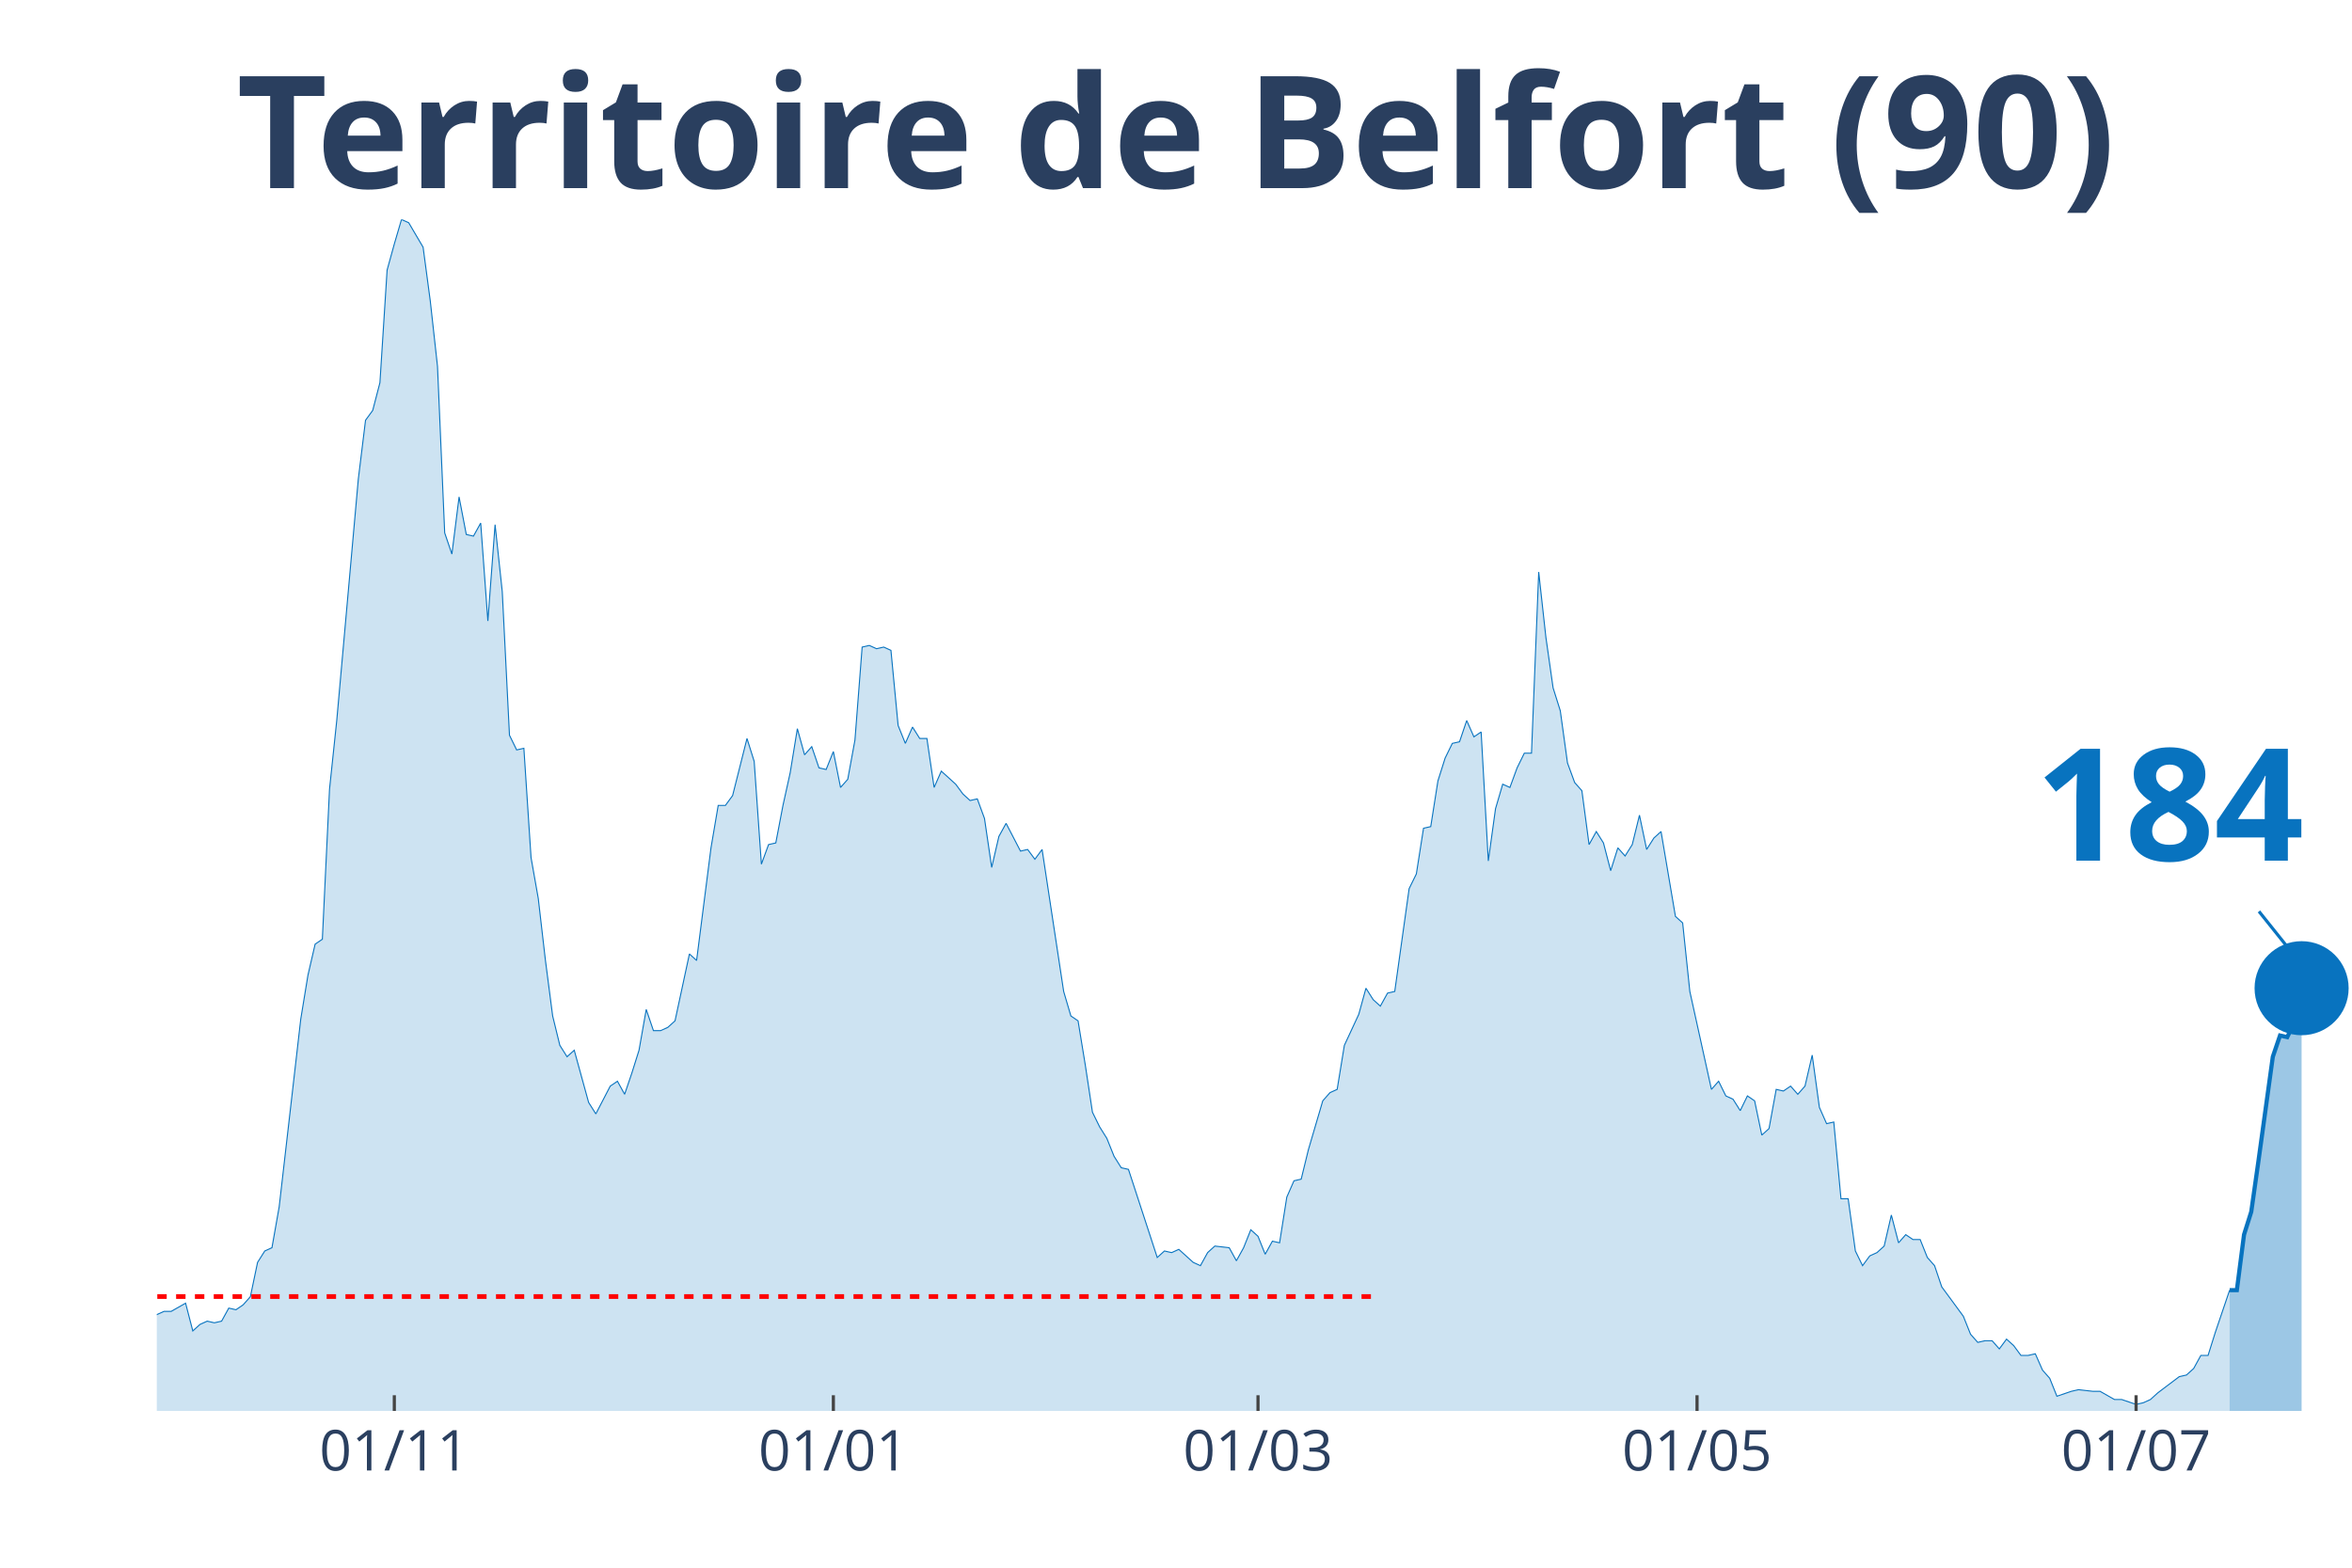
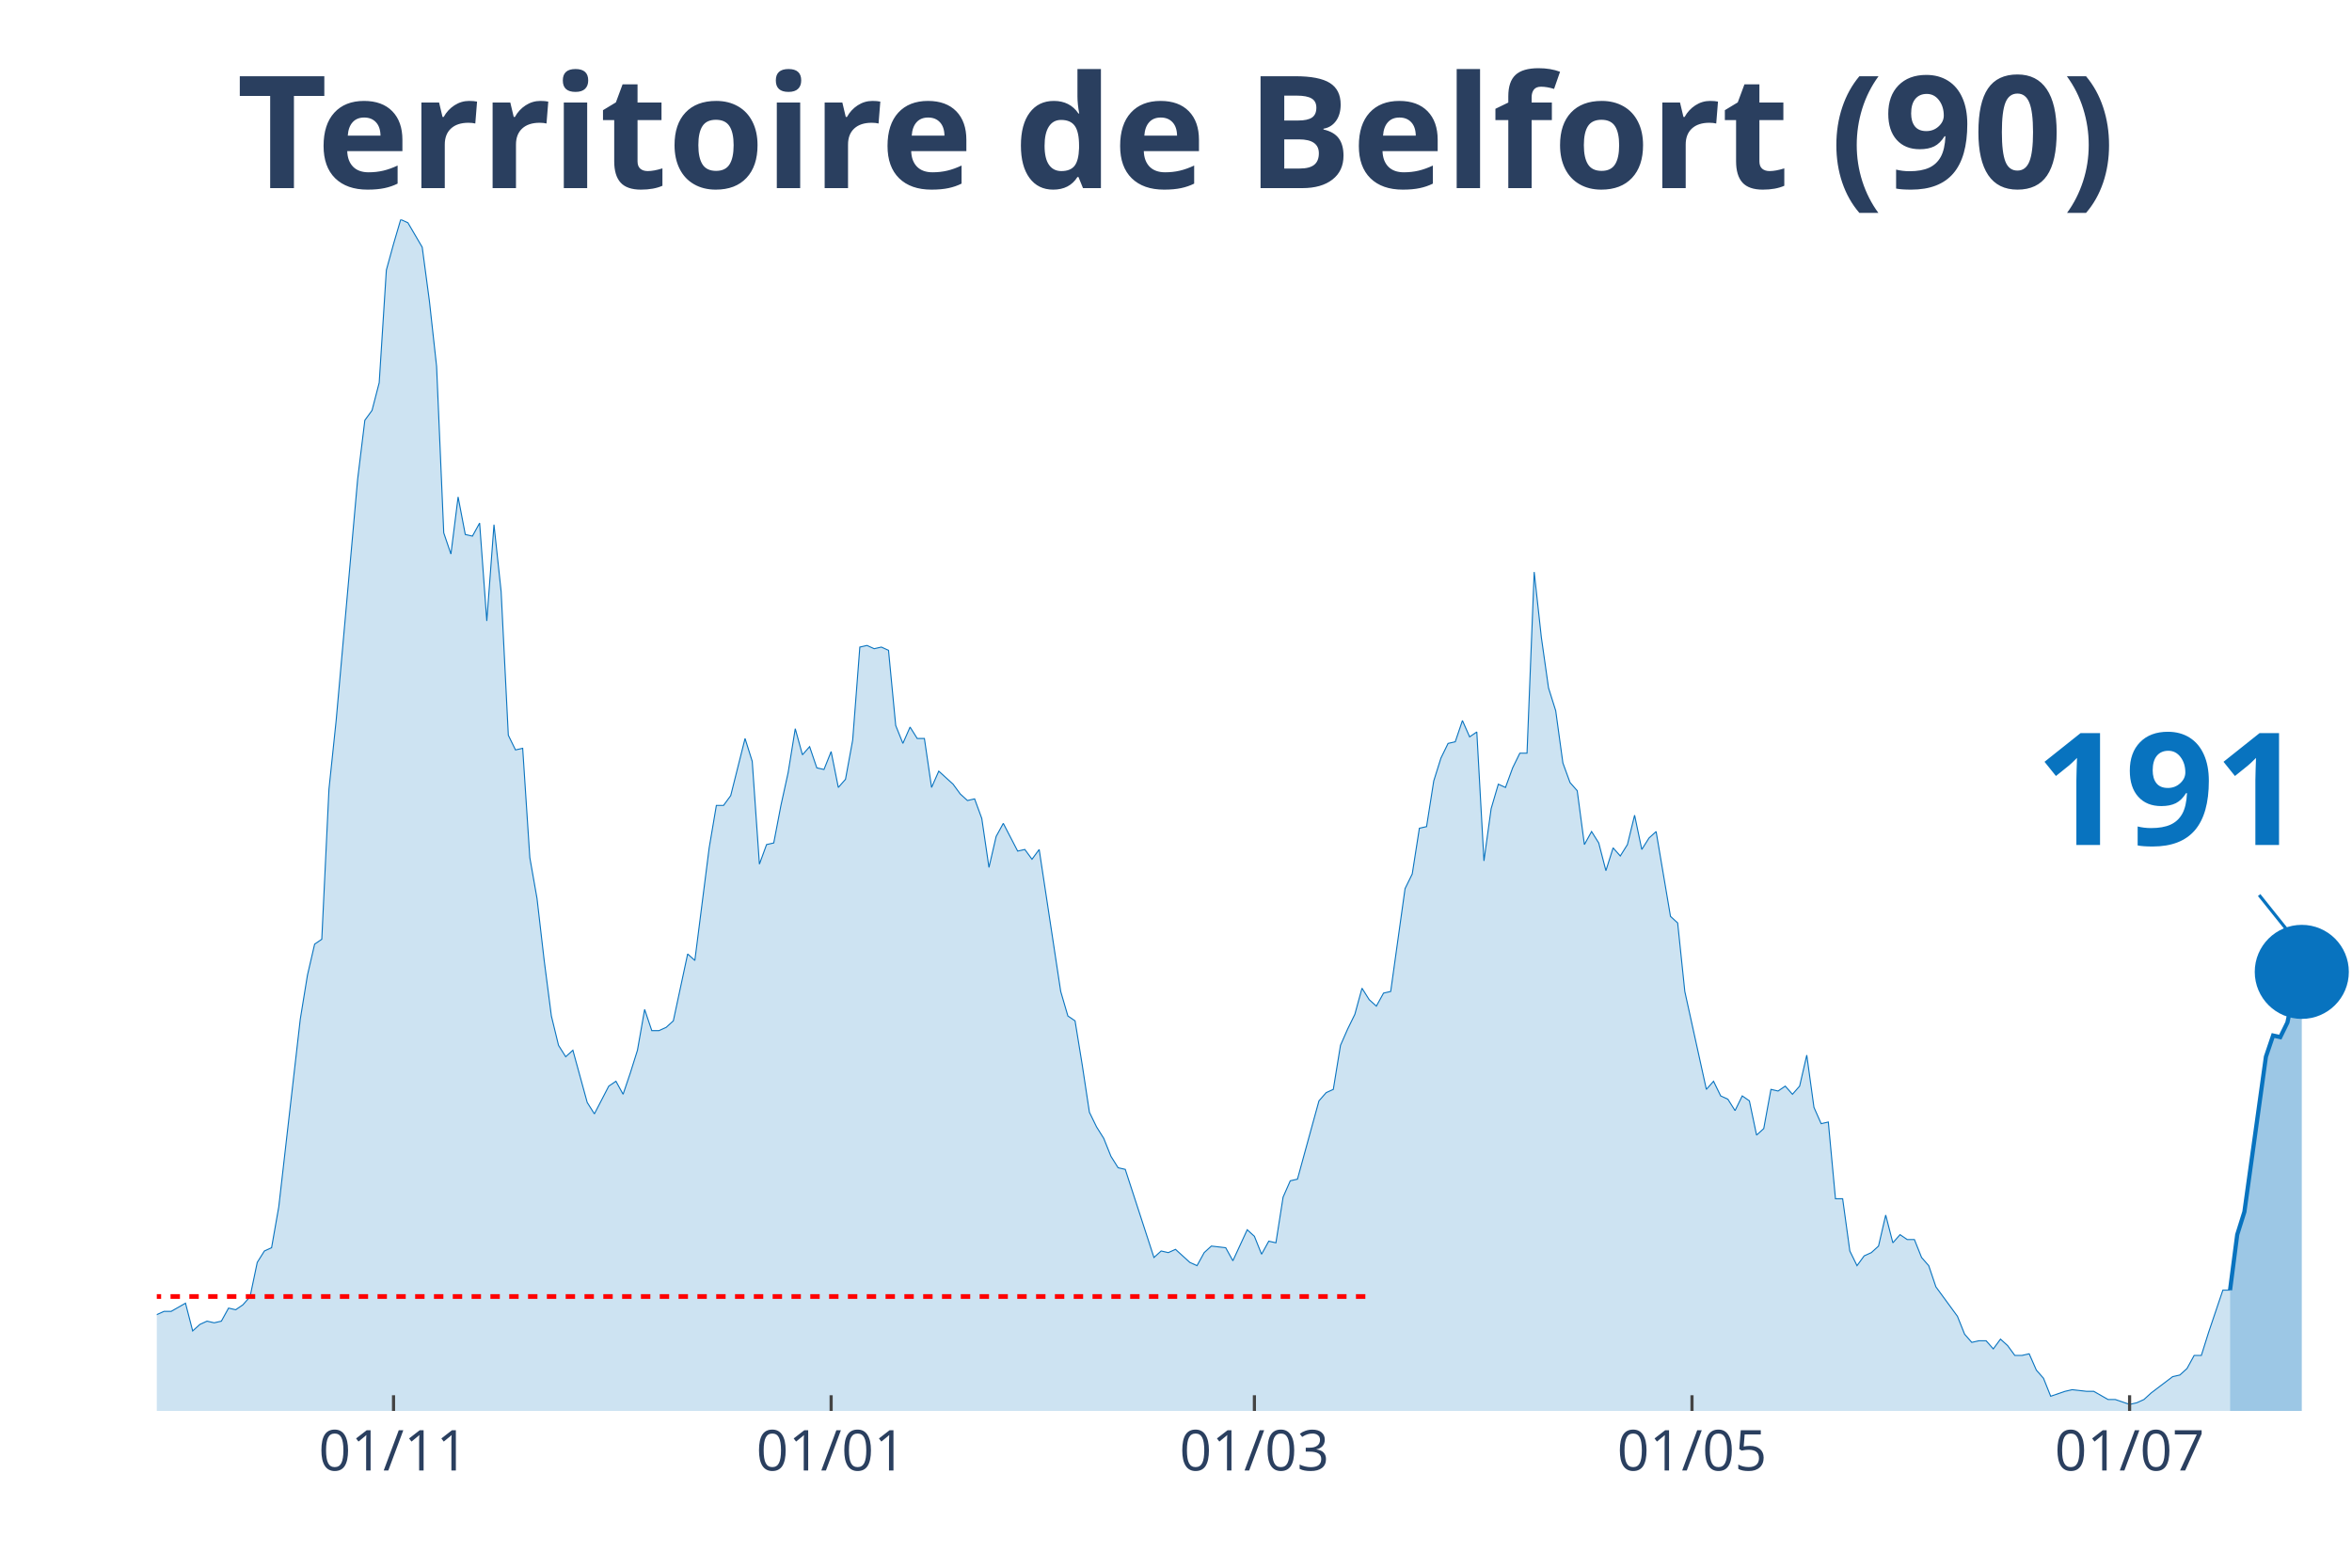
<svg xmlns="http://www.w3.org/2000/svg" class="main-svg" width="1125" height="750" style="" viewBox="0 0 750 500">
  <rect x="0" y="0" width="750" height="500" style="fill: rgb(0, 0, 0); fill-opacity: 0;" />
-   <defs id="defs-c7109b">
+   <defs id="defs-afb96a">
    <g class="clips">
-       <clipPath id="clipc7109bxyplot" class="plotclip">
+       <clipPath id="clipafb96axyplot" class="plotclip">
        <rect width="700" height="380" />
      </clipPath>
-       <clipPath class="axesclip" id="clipc7109bx">
+       <clipPath class="axesclip" id="clipafb96ax">
        <rect x="50" y="0" width="700" height="500" />
      </clipPath>
-       <clipPath class="axesclip" id="clipc7109by">
+       <clipPath class="axesclip" id="clipafb96ay">
        <rect x="0" y="70" width="750" height="380" />
      </clipPath>
-       <clipPath class="axesclip" id="clipc7109bxy">
+       <clipPath class="axesclip" id="clipafb96axy">
        <rect x="50" y="70" width="700" height="380" />
      </clipPath>
    </g>
    <g class="gradients" />
  </defs>
  <g class="bglayer">
    <rect class="bg" x="50" y="70" width="700" height="380" style="fill: rgb(0, 0, 0); fill-opacity: 0; stroke-width: 0;" />
  </g>
  <g class="layer-below">
    <g class="imagelayer" />
    <g class="shapelayer" />
  </g>
  <g class="cartesianlayer">
    <g class="subplot xy">
      <g class="layer-subplot">
        <g class="shapelayer" />
        <g class="imagelayer" />
      </g>
      <g class="gridlayer">
        <g class="x">
-           <path class="xgrid crisp" transform="translate(125.74,0)" d="M0,70v380" style="stroke: rgb(255, 255, 255); stroke-opacity: 1; stroke-width: 1px;" />
-           <path class="xgrid crisp" transform="translate(265.74,0)" d="M0,70v380" style="stroke: rgb(255, 255, 255); stroke-opacity: 1; stroke-width: 1px;" />
-           <path class="xgrid crisp" transform="translate(401.15,0)" d="M0,70v380" style="stroke: rgb(255, 255, 255); stroke-opacity: 1; stroke-width: 1px;" />
-           <path class="xgrid crisp" transform="translate(541.15,0)" d="M0,70v380" style="stroke: rgb(255, 255, 255); stroke-opacity: 1; stroke-width: 1px;" />
-           <path class="xgrid crisp" transform="translate(681.15,0)" d="M0,70v380" style="stroke: rgb(255, 255, 255); stroke-opacity: 1; stroke-width: 1px;" />
+           <path class="xgrid crisp" transform="translate(125.49,0)" d="M0,70v380" style="stroke: rgb(255, 255, 255); stroke-opacity: 1; stroke-width: 1px;" />
+           <path class="xgrid crisp" transform="translate(265.03,0)" d="M0,70v380" style="stroke: rgb(255, 255, 255); stroke-opacity: 1; stroke-width: 1px;" />
+           <path class="xgrid crisp" transform="translate(400,0)" d="M0,70v380" style="stroke: rgb(255, 255, 255); stroke-opacity: 1; stroke-width: 1px;" />
+           <path class="xgrid crisp" transform="translate(539.54,0)" d="M0,70v380" style="stroke: rgb(255, 255, 255); stroke-opacity: 1; stroke-width: 1px;" />
+           <path class="xgrid crisp" transform="translate(679.08,0)" d="M0,70v380" style="stroke: rgb(255, 255, 255); stroke-opacity: 1; stroke-width: 1px;" />
        </g>
        <g class="y" />
      </g>
      <g class="zerolinelayer" />
      <path class="xlines-below" />
      <path class="ylines-below" />
      <g class="overlines-below" />
      <g class="xaxislayer-below" />
      <g class="yaxislayer-below" />
      <g class="overaxes-below" />
-       <g class="plot" transform="translate(50, 70)" clip-path="url('#clipc7109bxyplot')">
+       <g class="plot" transform="translate(50, 70)" clip-path="url('#clipafb96axyplot')">
        <g class="scatterlayer mlayer">
-           <g class="trace scatter traced75e34" style="stroke-miterlimit: 2;">
+           <g class="trace scatter tracedf4c7f" style="stroke-miterlimit: 2;">
            <g class="fills">
              <g>
-                 <path class="js-fill" d="M660.98,380L-312.13,380L-312.13,373.23L-305.25,372.71L-302.95,372.19L-300.66,371.67L-298.36,375.32L-293.77,377.4L-291.48,375.32L-280,373.23L-277.7,373.75L-268.52,375.84L-266.23,376.36L-222.62,379.48L-220.33,379.48L-174.43,377.92L-172.13,377.92L-165.25,377.4L-162.95,378.44L-149.18,379.48L-146.89,378.96L-140,376.36L-137.7,375.84L-121.64,372.19L-119.34,370.63L-117.05,371.67L-114.75,370.11L-105.57,369.59L-103.28,367.51L-94.1,363.86L-91.8,364.38L-89.51,363.34L-87.21,365.42L-84.92,362.82L-82.62,362.82L-78.03,362.3L-75.74,363.34L-71.15,360.74L-68.85,360.74L-66.56,360.74L-64.26,362.3L-52.79,356.05L-50.49,349.29L-48.2,339.4L-45.9,341.48L-43.61,343.04L-41.31,339.4L-39.02,335.75L-36.72,337.32L-34.43,340.44L-32.13,346.16L-27.54,345.12L-25.25,350.85L-22.95,353.97L-20.66,353.97L-18.36,355.01L-16.07,358.14L-13.77,357.62L-11.48,358.14L-6.89,359.18L-4.59,349.81L-2.3,350.85L0,349.29L2.3,348.25L4.59,348.25L9.18,345.64L11.48,354.49L13.77,352.41L16.07,351.37L18.36,351.89L20.66,351.37L22.95,347.21L25.25,347.73L27.54,346.16L29.84,343.56L32.13,332.63L34.43,328.99L36.72,327.95L39.02,314.93L45.9,255.07L48.2,241.01L50.49,231.12L52.79,229.56L55.08,181.67L57.38,159.81L64.26,82.77L66.56,64.03L68.85,60.9L71.15,52.05L73.44,16.14L75.74,7.81L78.03,0L80.33,1.04L84.92,8.85L87.21,26.03L89.51,46.85L91.8,99.95L94.1,106.71L96.39,88.49L98.69,100.47L100.98,100.99L103.28,96.82L105.57,128.05L107.87,97.34L110.16,118.68L112.46,164.49L114.75,169.18L117.05,168.66L119.34,203.53L121.64,216.55L123.93,236.33L126.23,254.03L128.52,263.4L130.82,267.04L133.11,264.96L137.7,281.62L140,285.26L144.59,276.41L146.89,274.85L149.18,279.01L151.48,272.25L153.77,264.96L156.07,251.95L158.36,258.71L160.66,258.71L162.95,257.67L165.25,255.59L169.84,234.25L172.13,236.33L176.72,200.41L179.02,186.88L181.31,186.88L183.61,183.75L188.2,165.53L190.49,172.82L192.79,205.62L195.08,199.37L197.38,198.85L199.67,186.88L201.97,176.47L204.26,162.41L206.56,170.74L208.85,168.14L211.15,174.9L213.44,175.42L215.74,169.7L218.03,181.15L220.33,178.55L222.62,166.05L224.92,136.38L227.21,135.86L229.51,136.9L231.8,136.38L234.1,137.42L236.39,161.37L238.69,167.1L240.98,161.89L243.28,165.53L245.57,165.53L247.87,181.15L250.16,175.95L254.75,180.11L257.05,183.23L259.34,185.32L261.64,184.79L263.93,191.04L266.23,206.66L268.52,196.77L270.82,192.6L275.41,201.45L277.7,200.93L280,204.05L282.3,200.93L289.18,246.22L291.48,254.03L293.77,255.59L296.07,269.64L298.36,284.74L300.66,289.42L302.95,293.07L305.25,298.79L307.54,302.44L309.84,302.96L319.02,331.07L321.31,328.99L323.61,329.51L325.9,328.47L330.49,332.63L332.79,333.67L335.08,329.51L337.38,327.42L341.97,327.95L344.26,332.11L346.56,327.95L348.85,322.22L351.15,324.3L353.44,330.03L355.74,325.86L358.03,326.38L360.33,311.81L362.62,306.6L364.92,306.08L367.21,296.71L371.8,281.1L374.1,278.49L376.39,277.45L378.69,263.4L383.28,253.51L385.57,245.18L387.87,248.82L390.16,250.9L392.46,246.74L394.75,246.22L399.34,213.42L401.64,208.74L403.93,194.16L406.23,193.64L408.52,179.07L410.82,171.78L413.11,167.1L415.41,166.58L417.7,159.81L420,165.01L422.3,163.45L424.59,204.58L426.89,187.92L429.18,180.11L431.48,181.15L433.77,174.9L436.07,170.22L438.36,170.22L440.66,112.44L442.95,133.26L445.25,149.4L447.54,156.68L449.84,173.34L452.13,179.59L454.43,182.19L456.72,199.37L459.02,195.21L461.31,198.85L463.61,207.7L465.9,200.41L468.2,203.01L470.49,199.37L472.79,190L475.08,200.93L477.38,197.29L479.67,195.21L484.26,222.27L486.56,224.36L488.85,246.22L491.15,256.63L495.74,277.45L498.03,274.85L500.33,279.53L502.62,280.58L504.92,284.22L507.21,279.53L509.51,281.1L511.8,292.03L514.1,289.95L516.39,277.45L518.69,277.97L520.98,276.41L523.28,279.01L525.57,276.41L527.87,266.52L530.16,283.18L532.46,288.38L534.75,287.86L537.05,312.33L539.34,312.33L541.64,328.99L543.93,333.67L546.23,330.55L548.52,329.51L550.82,327.42L553.11,317.53L555.41,326.38L557.7,323.78L560,325.34L562.3,325.34L564.59,331.07L566.89,333.67L569.18,340.44L571.48,343.56L576.07,349.81L578.36,355.53L580.66,358.14L582.95,357.62L585.25,357.62L587.54,360.22L589.84,357.1L592.13,359.18L594.43,362.3L596.72,362.3L599.02,361.78L601.31,366.99L603.61,369.59L605.9,375.32L610.49,373.75L612.79,373.23L617.38,373.75L619.67,373.75L624.26,376.36L626.56,376.36L631.15,377.92L633.44,377.4L635.74,376.36L638.03,374.27L644.92,369.07L647.21,368.55L649.51,366.47L651.8,362.3L654.1,362.3L656.39,355.01L660.98,341.48" style="fill: rgb(8, 115, 191); fill-opacity: 0.2; stroke-width: 0;" />
+                 <path class="js-fill" d="M661.11,380L-311.11,380L-311.11,373.23L-304.25,372.71L-301.96,372.19L-299.67,371.67L-297.39,375.32L-292.81,377.4L-290.52,375.32L-279.08,373.23L-276.8,373.75L-267.65,375.84L-265.36,376.36L-221.9,379.48L-219.61,379.48L-173.86,377.92L-171.57,377.92L-164.71,377.4L-162.42,378.44L-148.69,379.48L-146.41,378.96L-139.54,376.36L-137.25,375.84L-121.24,372.19L-118.95,370.63L-116.67,371.67L-114.38,370.11L-105.23,369.59L-102.94,367.51L-93.79,363.86L-91.5,364.38L-89.22,363.34L-86.93,365.42L-84.64,362.82L-82.35,362.82L-77.78,362.3L-75.49,363.34L-70.92,360.74L-68.63,360.74L-66.34,360.74L-64.05,362.3L-52.61,356.05L-50.33,349.29L-48.04,339.4L-45.75,341.48L-43.46,343.04L-41.18,339.4L-38.89,335.75L-36.6,337.32L-34.31,340.44L-32.03,346.16L-27.45,345.12L-25.16,350.85L-22.88,353.97L-20.59,353.97L-18.3,355.01L-16.01,358.14L-13.73,357.62L-11.44,358.14L-6.86,359.18L-4.58,349.81L-2.29,350.85L0,349.29L2.29,348.25L4.58,348.25L9.15,345.64L11.44,354.49L13.73,352.41L16.01,351.37L18.3,351.89L20.59,351.37L22.88,347.21L25.16,347.73L27.45,346.16L29.74,343.56L32.03,332.63L34.31,328.99L36.6,327.95L38.89,314.93L45.75,255.07L48.04,241.01L50.33,231.12L52.61,229.56L54.9,181.67L57.19,159.81L64.05,82.77L66.34,64.03L68.63,60.9L70.92,52.05L73.2,16.14L75.49,7.81L77.78,0L80.07,1.04L84.64,8.85L86.93,26.03L89.22,46.85L91.5,99.95L93.79,106.71L96.08,88.49L98.37,100.47L100.65,100.99L102.94,96.82L105.23,128.05L107.52,97.34L109.8,118.68L112.09,164.49L114.38,169.18L116.67,168.66L118.95,203.53L121.24,216.55L123.53,236.33L125.82,254.03L128.1,263.4L130.39,267.04L132.68,264.96L137.25,281.62L139.54,285.26L144.12,276.41L146.41,274.85L148.69,279.01L150.98,272.25L153.27,264.96L155.56,251.95L157.84,258.71L160.13,258.71L162.42,257.67L164.71,255.59L169.28,234.25L171.57,236.33L176.14,200.41L178.43,186.88L180.72,186.88L183.01,183.75L187.58,165.53L189.87,172.82L192.16,205.62L194.44,199.37L196.73,198.85L199.02,186.88L201.31,176.47L203.59,162.41L205.88,170.74L208.17,168.14L210.46,174.9L212.75,175.42L215.03,169.7L217.32,181.15L219.61,178.55L221.9,166.05L224.18,136.38L226.47,135.86L228.76,136.9L231.05,136.38L233.33,137.42L235.62,161.37L237.91,167.1L240.2,161.89L242.48,165.53L244.77,165.53L247.06,181.15L249.35,175.95L253.92,180.11L256.21,183.23L258.5,185.32L260.78,184.79L263.07,191.04L265.36,206.66L267.65,196.77L269.93,192.6L274.51,201.45L276.8,200.93L279.08,204.05L281.37,200.93L288.24,246.22L290.52,254.03L292.81,255.59L295.1,269.64L297.39,284.74L299.67,289.42L301.96,293.07L304.25,298.79L306.54,302.44L308.82,302.96L317.97,331.07L320.26,328.99L322.55,329.51L324.84,328.47L329.41,332.63L331.7,333.67L333.99,329.51L336.27,327.42L340.85,327.95L343.14,332.11L347.71,322.22L350,324.3L352.29,330.03L354.58,325.86L356.86,326.38L359.15,311.81L361.44,306.6L363.73,306.08L368.3,289.42L370.59,281.1L372.88,278.49L375.16,277.45L377.45,263.4L379.74,258.19L382.03,253.51L384.31,245.18L386.6,248.82L388.89,250.9L391.18,246.74L393.46,246.22L398.04,213.42L400.33,208.74L402.61,194.16L404.9,193.64L407.19,179.07L409.48,171.78L411.76,167.1L414.05,166.58L416.34,159.81L418.63,165.01L420.92,163.45L423.2,204.58L425.49,187.92L427.78,180.11L430.07,181.15L432.35,174.9L434.64,170.22L436.93,170.22L439.22,112.44L441.5,133.26L443.79,149.4L446.08,156.68L448.37,173.34L450.65,179.59L452.94,182.19L455.23,199.37L457.52,195.21L459.8,198.85L462.09,207.7L464.38,200.41L466.67,203.01L468.95,199.37L471.24,190L473.53,200.93L475.82,197.29L478.1,195.21L482.68,222.27L484.97,224.36L487.25,246.22L489.54,256.63L494.12,277.45L496.41,274.85L498.69,279.53L500.98,280.58L503.27,284.22L505.56,279.53L507.84,281.1L510.13,292.03L512.42,289.95L514.71,277.45L516.99,277.97L519.28,276.41L521.57,279.01L523.86,276.41L526.14,266.52L528.43,283.18L530.72,288.38L533.01,287.86L535.29,312.33L537.58,312.33L539.87,328.99L542.16,333.67L544.44,330.55L546.73,329.51L549.02,327.42L551.31,317.53L553.59,326.38L555.88,323.78L558.17,325.34L560.46,325.34L562.75,331.07L565.03,333.67L567.32,340.44L569.61,343.56L574.18,349.81L576.47,355.53L578.76,358.14L581.05,357.62L583.33,357.62L585.62,360.22L587.91,357.1L590.2,359.18L592.48,362.3L594.77,362.3L597.06,361.78L599.35,366.99L601.63,369.59L603.92,375.32L608.5,373.75L610.78,373.23L615.36,373.75L617.65,373.75L622.22,376.36L624.51,376.36L629.08,377.92L631.37,377.4L633.66,376.36L635.95,374.27L642.81,369.07L645.1,368.55L647.39,366.47L649.67,362.3L651.96,362.3L654.25,355.01L658.82,341.48L661.11,341.48" style="fill: rgb(8, 115, 191); fill-opacity: 0.2; stroke-width: 0;" />
              </g>
            </g>
            <g class="errorbars" />
            <g class="lines">
-               <path class="js-line" d="M-312.13,373.23L-305.25,372.71L-302.95,372.19L-300.66,371.67L-298.36,375.32L-293.77,377.4L-291.48,375.32L-280,373.23L-277.7,373.75L-268.52,375.84L-266.23,376.36L-222.62,379.48L-220.33,379.48L-174.43,377.92L-172.13,377.92L-165.25,377.4L-162.95,378.44L-149.18,379.48L-146.89,378.96L-140,376.36L-137.7,375.84L-121.64,372.19L-119.34,370.63L-117.05,371.67L-114.75,370.11L-105.57,369.59L-103.28,367.51L-94.1,363.86L-91.8,364.38L-89.51,363.34L-87.21,365.42L-84.92,362.82L-82.62,362.82L-78.03,362.3L-75.74,363.34L-71.15,360.74L-68.85,360.74L-66.56,360.74L-64.26,362.3L-52.79,356.05L-50.49,349.29L-48.2,339.4L-45.9,341.48L-43.61,343.04L-41.31,339.4L-39.02,335.75L-36.72,337.32L-34.43,340.44L-32.13,346.16L-27.54,345.12L-25.25,350.85L-22.95,353.97L-20.66,353.97L-18.36,355.01L-16.07,358.14L-13.77,357.62L-11.48,358.14L-6.89,359.18L-4.59,349.81L-2.3,350.85L0,349.29L2.3,348.25L4.59,348.25L9.18,345.64L11.48,354.49L13.77,352.41L16.07,351.37L18.36,351.89L20.66,351.37L22.95,347.21L25.25,347.73L27.54,346.16L29.84,343.56L32.13,332.63L34.43,328.99L36.72,327.95L39.02,314.93L45.9,255.07L48.2,241.01L50.49,231.12L52.79,229.56L55.08,181.67L57.38,159.81L64.26,82.77L66.56,64.03L68.85,60.9L71.15,52.05L73.44,16.14L75.74,7.81L78.03,0L80.33,1.04L84.92,8.85L87.21,26.03L89.51,46.85L91.8,99.95L94.1,106.71L96.39,88.49L98.69,100.47L100.98,100.99L103.28,96.82L105.57,128.05L107.87,97.34L110.16,118.68L112.46,164.49L114.75,169.18L117.05,168.66L119.34,203.53L121.64,216.55L123.93,236.33L126.23,254.03L128.52,263.4L130.82,267.04L133.11,264.96L137.7,281.62L140,285.26L144.59,276.41L146.89,274.85L149.18,279.01L151.48,272.25L153.77,264.96L156.07,251.95L158.36,258.71L160.66,258.71L162.95,257.67L165.25,255.59L169.84,234.25L172.13,236.33L176.72,200.41L179.02,186.88L181.31,186.88L183.61,183.75L188.2,165.53L190.49,172.82L192.79,205.62L195.08,199.37L197.38,198.85L199.67,186.88L201.97,176.47L204.26,162.41L206.56,170.74L208.85,168.14L211.15,174.9L213.44,175.42L215.74,169.7L218.03,181.15L220.33,178.55L222.62,166.05L224.92,136.38L227.21,135.86L229.51,136.9L231.8,136.38L234.1,137.42L236.39,161.37L238.69,167.1L240.98,161.89L243.28,165.53L245.57,165.53L247.87,181.15L250.16,175.95L254.75,180.11L257.05,183.23L259.34,185.32L261.64,184.79L263.93,191.04L266.23,206.66L268.52,196.77L270.82,192.6L275.41,201.45L277.7,200.93L280,204.05L282.3,200.93L289.18,246.22L291.48,254.03L293.77,255.59L296.07,269.64L298.36,284.74L300.66,289.42L302.95,293.07L305.25,298.79L307.54,302.44L309.84,302.96L319.02,331.07L321.31,328.99L323.61,329.51L325.9,328.47L330.49,332.63L332.79,333.67L335.08,329.51L337.38,327.42L341.97,327.95L344.26,332.11L346.56,327.95L348.85,322.22L351.15,324.3L353.44,330.03L355.74,325.86L358.03,326.38L360.33,311.81L362.62,306.6L364.92,306.08L367.21,296.71L371.8,281.1L374.1,278.49L376.39,277.45L378.69,263.4L383.28,253.51L385.57,245.18L387.87,248.82L390.16,250.9L392.46,246.74L394.75,246.22L399.34,213.42L401.64,208.74L403.93,194.16L406.23,193.64L408.52,179.07L410.82,171.78L413.11,167.1L415.41,166.58L417.7,159.81L420,165.01L422.3,163.45L424.59,204.58L426.89,187.92L429.18,180.11L431.48,181.15L433.77,174.9L436.07,170.22L438.36,170.22L440.66,112.44L442.95,133.26L445.25,149.4L447.54,156.68L449.84,173.34L452.13,179.59L454.43,182.19L456.72,199.37L459.02,195.21L461.31,198.85L463.61,207.7L465.9,200.41L468.2,203.01L470.49,199.37L472.79,190L475.08,200.93L477.38,197.29L479.67,195.21L484.26,222.27L486.56,224.36L488.85,246.22L491.15,256.63L495.74,277.45L498.03,274.85L500.33,279.53L502.62,280.58L504.92,284.22L507.21,279.53L509.51,281.1L511.8,292.03L514.1,289.95L516.39,277.45L518.69,277.97L520.98,276.41L523.28,279.01L525.57,276.41L527.87,266.52L530.16,283.18L532.46,288.38L534.75,287.86L537.05,312.33L539.34,312.33L541.64,328.99L543.93,333.67L546.23,330.55L548.52,329.51L550.82,327.42L553.11,317.53L555.41,326.38L557.7,323.78L560,325.34L562.3,325.34L564.59,331.07L566.89,333.67L569.18,340.44L571.48,343.56L576.07,349.81L578.36,355.53L580.66,358.14L582.95,357.62L585.25,357.62L587.54,360.22L589.84,357.1L592.13,359.18L594.43,362.3L596.72,362.3L599.02,361.78L601.31,366.99L603.61,369.59L605.9,375.32L610.49,373.75L612.79,373.23L617.38,373.75L619.67,373.75L624.26,376.36L626.56,376.36L631.15,377.92L633.44,377.4L635.74,376.36L638.03,374.27L644.92,369.07L647.21,368.55L649.51,366.47L651.8,362.3L654.1,362.3L656.39,355.01L660.98,341.48" style="vector-effect: non-scaling-stroke; fill: none; stroke: rgb(8, 115, 191); stroke-opacity: 1; stroke-width: 0.5px; opacity: 1;" />
+               <path class="js-line" d="M-311.11,373.23L-304.25,372.71L-301.96,372.19L-299.67,371.67L-297.39,375.32L-292.81,377.4L-290.52,375.32L-279.08,373.23L-276.8,373.75L-267.65,375.84L-265.36,376.36L-221.9,379.48L-219.61,379.48L-173.86,377.92L-171.57,377.92L-164.71,377.4L-162.42,378.44L-148.69,379.48L-146.41,378.96L-139.54,376.36L-137.25,375.84L-121.24,372.19L-118.95,370.63L-116.67,371.67L-114.38,370.11L-105.23,369.59L-102.94,367.51L-93.79,363.86L-91.5,364.38L-89.22,363.34L-86.93,365.42L-84.64,362.82L-82.35,362.82L-77.78,362.3L-75.49,363.34L-70.92,360.74L-68.63,360.74L-66.34,360.74L-64.05,362.3L-52.61,356.05L-50.33,349.29L-48.04,339.4L-45.75,341.48L-43.46,343.04L-41.18,339.4L-38.89,335.75L-36.6,337.32L-34.31,340.44L-32.03,346.16L-27.45,345.12L-25.16,350.85L-22.88,353.97L-20.59,353.97L-18.3,355.01L-16.01,358.14L-13.73,357.62L-11.44,358.14L-6.86,359.18L-4.58,349.81L-2.29,350.85L0,349.29L2.29,348.25L4.58,348.25L9.15,345.64L11.44,354.49L13.73,352.41L16.01,351.37L18.3,351.89L20.59,351.37L22.88,347.21L25.16,347.73L27.45,346.16L29.74,343.56L32.03,332.63L34.31,328.99L36.6,327.95L38.89,314.93L45.75,255.07L48.04,241.01L50.33,231.12L52.61,229.56L54.9,181.67L57.19,159.81L64.05,82.77L66.34,64.03L68.63,60.9L70.92,52.05L73.2,16.14L75.49,7.81L77.78,0L80.07,1.04L84.64,8.85L86.93,26.03L89.22,46.85L91.5,99.95L93.79,106.71L96.08,88.49L98.37,100.47L100.65,100.99L102.94,96.82L105.23,128.05L107.52,97.34L109.8,118.68L112.09,164.49L114.38,169.18L116.67,168.66L118.95,203.53L121.24,216.55L123.53,236.33L125.82,254.03L128.1,263.4L130.39,267.04L132.68,264.96L137.25,281.62L139.54,285.26L144.12,276.41L146.41,274.85L148.69,279.01L150.98,272.25L153.27,264.96L155.56,251.95L157.84,258.71L160.13,258.71L162.42,257.67L164.71,255.59L169.28,234.25L171.57,236.33L176.14,200.41L178.43,186.88L180.72,186.88L183.01,183.75L187.58,165.53L189.87,172.82L192.16,205.62L194.44,199.37L196.73,198.85L199.02,186.88L201.31,176.47L203.59,162.41L205.88,170.74L208.17,168.14L210.46,174.9L212.75,175.42L215.03,169.7L217.32,181.15L219.61,178.55L221.9,166.05L224.18,136.38L226.47,135.86L228.76,136.9L231.05,136.38L233.33,137.42L235.62,161.37L237.91,167.1L240.2,161.89L242.48,165.53L244.77,165.53L247.06,181.15L249.35,175.95L253.92,180.11L256.21,183.23L258.5,185.32L260.78,184.79L263.07,191.04L265.36,206.66L267.65,196.77L269.93,192.6L274.51,201.45L276.8,200.93L279.08,204.05L281.37,200.93L288.24,246.22L290.52,254.03L292.81,255.59L295.1,269.64L297.39,284.74L299.67,289.42L301.96,293.07L304.25,298.79L306.54,302.44L308.82,302.96L317.97,331.07L320.26,328.99L322.55,329.51L324.84,328.47L329.41,332.63L331.7,333.67L333.99,329.51L336.27,327.42L340.85,327.95L343.14,332.11L347.71,322.22L350,324.3L352.29,330.03L354.58,325.86L356.86,326.38L359.15,311.81L361.44,306.6L363.73,306.08L368.3,289.42L370.59,281.1L372.88,278.49L375.16,277.45L377.45,263.4L379.74,258.19L382.03,253.51L384.31,245.18L386.6,248.82L388.89,250.9L391.18,246.74L393.46,246.22L398.04,213.42L400.33,208.74L402.61,194.16L404.9,193.64L407.19,179.07L409.48,171.78L411.76,167.1L414.05,166.58L416.34,159.81L418.63,165.01L420.92,163.45L423.2,204.58L425.49,187.92L427.78,180.11L430.07,181.15L432.35,174.9L434.64,170.22L436.93,170.22L439.22,112.44L441.5,133.26L443.79,149.4L446.08,156.68L448.37,173.34L450.65,179.59L452.94,182.19L455.23,199.37L457.52,195.21L459.8,198.85L462.09,207.7L464.38,200.41L466.67,203.01L468.95,199.37L471.24,190L473.53,200.93L475.82,197.29L478.1,195.21L482.68,222.27L484.97,224.36L487.25,246.22L489.54,256.63L494.12,277.45L496.41,274.85L498.69,279.53L500.98,280.58L503.27,284.22L505.56,279.53L507.84,281.1L510.13,292.03L512.42,289.95L514.71,277.45L516.99,277.97L519.28,276.41L521.57,279.01L523.86,276.41L526.14,266.52L528.43,283.18L530.72,288.38L533.01,287.86L535.29,312.33L537.58,312.33L539.87,328.99L542.16,333.67L544.44,330.55L546.73,329.51L549.02,327.42L551.31,317.53L553.59,326.38L555.88,323.78L558.17,325.34L560.46,325.34L562.75,331.07L565.03,333.67L567.32,340.44L569.61,343.56L574.18,349.81L576.47,355.53L578.76,358.14L581.05,357.62L583.33,357.62L585.62,360.22L587.91,357.1L590.2,359.18L592.48,362.3L594.77,362.3L597.06,361.78L599.35,366.99L601.63,369.59L603.92,375.32L608.5,373.75L610.78,373.23L615.36,373.75L617.65,373.75L622.22,376.36L624.51,376.36L629.08,377.92L631.37,377.4L633.66,376.36L635.95,374.27L642.81,369.07L645.1,368.55L647.39,366.47L649.67,362.3L651.96,362.3L654.25,355.01L658.82,341.48L661.11,341.48" style="vector-effect: non-scaling-stroke; fill: none; stroke: rgb(8, 115, 191); stroke-opacity: 1; stroke-width: 0.5px; opacity: 1;" />
            </g>
            <g class="points" />
            <g class="text" />
          </g>
-           <g class="trace scatter tracead42d5" style="stroke-miterlimit: 2;">
+           <g class="trace scatter traced9ea94" style="stroke-miterlimit: 2;">
            <g class="fills">
              <g>
-                 <path class="js-fill" d="M683.93,380L660.98,380L660.98,341.48L663.28,341.48L665.57,323.78L667.87,316.49L670.16,300.36L674.75,267.04L677.05,260.27L679.34,260.79L681.64,256.11L683.93,245.18" style="fill: rgb(8, 115, 191); fill-opacity: 0.4; stroke-width: 0;" />
+                 <path class="js-fill" d="M683.99,380L661.11,380L661.11,341.48L663.4,323.78L665.69,316.49L672.55,267.04L674.84,260.27L677.12,260.79L679.41,256.11L681.7,245.18L683.99,239.97" style="fill: rgb(8, 115, 191); fill-opacity: 0.4; stroke-width: 0;" />
              </g>
            </g>
            <g class="errorbars" />
            <g class="lines">
-               <path class="js-line" d="M660.98,341.48L663.28,341.48L665.57,323.78L667.87,316.49L670.16,300.36L674.75,267.04L677.05,260.27L679.34,260.79L681.64,256.11L683.93,245.18" style="vector-effect: non-scaling-stroke; fill: none; stroke: rgb(8, 115, 191); stroke-opacity: 1; stroke-width: 2px; opacity: 1;" />
+               <path class="js-line" d="M661.11,341.48L663.4,323.78L665.69,316.49L672.55,267.04L674.84,260.27L677.12,260.79L679.41,256.11L681.7,245.18L683.99,239.97" style="vector-effect: non-scaling-stroke; fill: none; stroke: rgb(8, 115, 191); stroke-opacity: 1; stroke-width: 2px; opacity: 1;" />
            </g>
            <g class="points" />
            <g class="text" />
          </g>
-           <g class="trace scatter tracec4faa3" style="stroke-miterlimit: 2; opacity: 1;">
+           <g class="trace scatter trace0fa5aa" style="stroke-miterlimit: 2; opacity: 1;">
            <g class="fills" />
            <g class="errorbars" />
            <g class="lines" />
            <g class="points">
-               <path class="point" transform="translate(683.93,245.18)" d="M15,0A15,15 0 1,1 0,-15A15,15 0 0,1 15,0Z" style="opacity: 1; stroke-width: 0px; fill: rgb(8, 115, 191); fill-opacity: 1;" />
+               <path class="point" transform="translate(683.99,239.97)" d="M15,0A15,15 0 1,1 0,-15A15,15 0 0,1 15,0Z" style="opacity: 1; stroke-width: 0px; fill: rgb(8, 115, 191); fill-opacity: 1;" />
            </g>
            <g class="text" />
          </g>
        </g>
      </g>
      <g class="overplot" />
      <path class="xlines-above crisp" style="fill: none; stroke-width: 1px; stroke: rgb(0, 0, 0); stroke-opacity: 0;" d="" />
      <path class="ylines-above crisp" style="fill: none;" d="M0,0" />
      <g class="overlines-above" />
      <g class="xaxislayer-above">
-         <path class="xtick ticks crisp" d="M0,450v-5" transform="translate(125.74,0)" style="stroke: rgb(68, 68, 68); stroke-opacity: 1; stroke-width: 1px;" />
-         <path class="xtick ticks crisp" d="M0,450v-5" transform="translate(265.74,0)" style="stroke: rgb(68, 68, 68); stroke-opacity: 1; stroke-width: 1px;" />
-         <path class="xtick ticks crisp" d="M0,450v-5" transform="translate(401.15,0)" style="stroke: rgb(68, 68, 68); stroke-opacity: 1; stroke-width: 1px;" />
-         <path class="xtick ticks crisp" d="M0,450v-5" transform="translate(541.15,0)" style="stroke: rgb(68, 68, 68); stroke-opacity: 1; stroke-width: 1px;" />
-         <path class="xtick ticks crisp" d="M0,450v-5" transform="translate(681.15,0)" style="stroke: rgb(68, 68, 68); stroke-opacity: 1; stroke-width: 1px;" />
+         <path class="xtick ticks crisp" d="M0,450v-5" transform="translate(125.49,0)" style="stroke: rgb(68, 68, 68); stroke-opacity: 1; stroke-width: 1px;" />
+         <path class="xtick ticks crisp" d="M0,450v-5" transform="translate(265.03,0)" style="stroke: rgb(68, 68, 68); stroke-opacity: 1; stroke-width: 1px;" />
+         <path class="xtick ticks crisp" d="M0,450v-5" transform="translate(400,0)" style="stroke: rgb(68, 68, 68); stroke-opacity: 1; stroke-width: 1px;" />
+         <path class="xtick ticks crisp" d="M0,450v-5" transform="translate(539.54,0)" style="stroke: rgb(68, 68, 68); stroke-opacity: 1; stroke-width: 1px;" />
+         <path class="xtick ticks crisp" d="M0,450v-5" transform="translate(679.08,0)" style="stroke: rgb(68, 68, 68); stroke-opacity: 1; stroke-width: 1px;" />
        <g class="xtick">
-           <text text-anchor="middle" x="0" y="469" transform="translate(125.74,0)" style="font-family: 'Open Sans', verdana, arial, sans-serif; font-size: 18px; fill: rgb(42, 63, 95); fill-opacity: 1; white-space: pre;">01/11</text>
+           <text text-anchor="middle" x="0" y="469" transform="translate(125.49,0)" style="font-family: 'Open Sans', verdana, arial, sans-serif; font-size: 18px; fill: rgb(42, 63, 95); fill-opacity: 1; white-space: pre;">01/11</text>
        </g>
        <g class="xtick">
-           <text text-anchor="middle" x="0" y="469" transform="translate(265.74,0)" style="font-family: 'Open Sans', verdana, arial, sans-serif; font-size: 18px; fill: rgb(42, 63, 95); fill-opacity: 1; white-space: pre;">01/01</text>
+           <text text-anchor="middle" x="0" y="469" transform="translate(265.03,0)" style="font-family: 'Open Sans', verdana, arial, sans-serif; font-size: 18px; fill: rgb(42, 63, 95); fill-opacity: 1; white-space: pre;">01/01</text>
        </g>
        <g class="xtick">
-           <text text-anchor="middle" x="0" y="469" transform="translate(401.15,0)" style="font-family: 'Open Sans', verdana, arial, sans-serif; font-size: 18px; fill: rgb(42, 63, 95); fill-opacity: 1; white-space: pre;">01/03</text>
+           <text text-anchor="middle" x="0" y="469" transform="translate(400,0)" style="font-family: 'Open Sans', verdana, arial, sans-serif; font-size: 18px; fill: rgb(42, 63, 95); fill-opacity: 1; white-space: pre;">01/03</text>
        </g>
        <g class="xtick">
-           <text text-anchor="middle" x="0" y="469" transform="translate(541.15,0)" style="font-family: 'Open Sans', verdana, arial, sans-serif; font-size: 18px; fill: rgb(42, 63, 95); fill-opacity: 1; white-space: pre;">01/05</text>
+           <text text-anchor="middle" x="0" y="469" transform="translate(539.54,0)" style="font-family: 'Open Sans', verdana, arial, sans-serif; font-size: 18px; fill: rgb(42, 63, 95); fill-opacity: 1; white-space: pre;">01/05</text>
        </g>
        <g class="xtick">
-           <text text-anchor="middle" x="0" y="469" transform="translate(681.15,0)" style="font-family: 'Open Sans', verdana, arial, sans-serif; font-size: 18px; fill: rgb(42, 63, 95); fill-opacity: 1; white-space: pre;">01/07</text>
+           <text text-anchor="middle" x="0" y="469" transform="translate(679.08,0)" style="font-family: 'Open Sans', verdana, arial, sans-serif; font-size: 18px; fill: rgb(42, 63, 95); fill-opacity: 1; white-space: pre;">01/07</text>
        </g>
      </g>
      <g class="yaxislayer-above" />
      <g class="overaxes-above" />
    </g>
  </g>
  <g class="polarlayer" />
  <g class="ternarylayer" />
  <g class="geolayer" />
  <g class="funnelarealayer" />
  <g class="pielayer" />
  <g class="treemaplayer" />
  <g class="sunburstlayer" />
  <g class="glimages" />
-   <defs id="topdefs-c7109b">
+   <defs id="topdefs-afb96a">
    <g class="clips" />
  </defs>
  <g class="layer-above">
    <g class="imagelayer" />
    <g class="shapelayer">
-       <path data-index="0" fill-rule="evenodd" d="M-1239.84,413.52L437.87,413.52" clip-path="url('#clipc7109bxy')" style="opacity: 1; stroke: rgb(255, 0, 0); stroke-opacity: 1; fill: rgb(0, 0, 0); fill-opacity: 0; stroke-dasharray: 3px, 3px; stroke-width: 1.5px;" />
+       <path data-index="0" fill-rule="evenodd" d="M-1235.62,413.52L436.6,413.52" clip-path="url('#clipafb96axy')" style="opacity: 1; stroke: rgb(255, 0, 0); stroke-opacity: 1; fill: rgb(0, 0, 0); fill-opacity: 0; stroke-dasharray: 3px, 3px; stroke-width: 1.5px;" />
    </g>
  </g>
  <g class="infolayer">
    <g class="g-gtitle">
      <text class="gtitle" x="375" y="25" text-anchor="middle" dy="0.7em" style="font-family: 'Open Sans', verdana, arial, sans-serif; font-size: 50px; fill: rgb(42, 63, 95); opacity: 1; font-weight: normal; white-space: pre;">
        <tspan style="font-weight:bold">Territoire de Belfort (90)</tspan>
      </text>
    </g>
    <g class="g-xtitle" />
    <g class="annotation" data-index="0" style="opacity: 1;">
-       <g class="annotation-text-g" transform="rotate(0,691.93,255.18)">
-         <g class="cursor-pointer" transform="translate(634, 219)">
+       <g class="annotation-text-g" transform="rotate(0,691.99,249.97)">
+         <g class="cursor-pointer" transform="translate(634, 214)">
          <rect class="bg" x="0.5" y="0.5" width="115" height="71" style="stroke-width: 1px; stroke: rgb(0, 0, 0); stroke-opacity: 0; fill: rgb(255, 255, 255); fill-opacity: 0.6;" />
          <text class="annotation-text" text-anchor="middle" x="57.812" y="55.5" style="font-family: 'Open Sans', verdana, arial, sans-serif; font-size: 50px; fill: rgb(8, 115, 191); fill-opacity: 1; white-space: pre;">
-             <tspan style="font-weight:bold">184 </tspan>
+             <tspan style="font-weight:bold">191 </tspan>
          </text>
        </g>
      </g>
      <g class="annotation-arrow-g" style="opacity: 1;">
-         <path d="M720.33,290.68L731.93,305.18" style="stroke-width: 1px; stroke: rgb(8, 115, 191); stroke-opacity: 1; stroke-dasharray: 0px, 0px, 18.569px, 18.569px;" />
+         <path d="M720.39,285.47L731.99,299.97" style="stroke-width: 1px; stroke: rgb(8, 115, 191); stroke-opacity: 1; stroke-dasharray: 0px, 0px, 18.569px, 18.569px;" />
      </g>
    </g>
  </g>
</svg>
